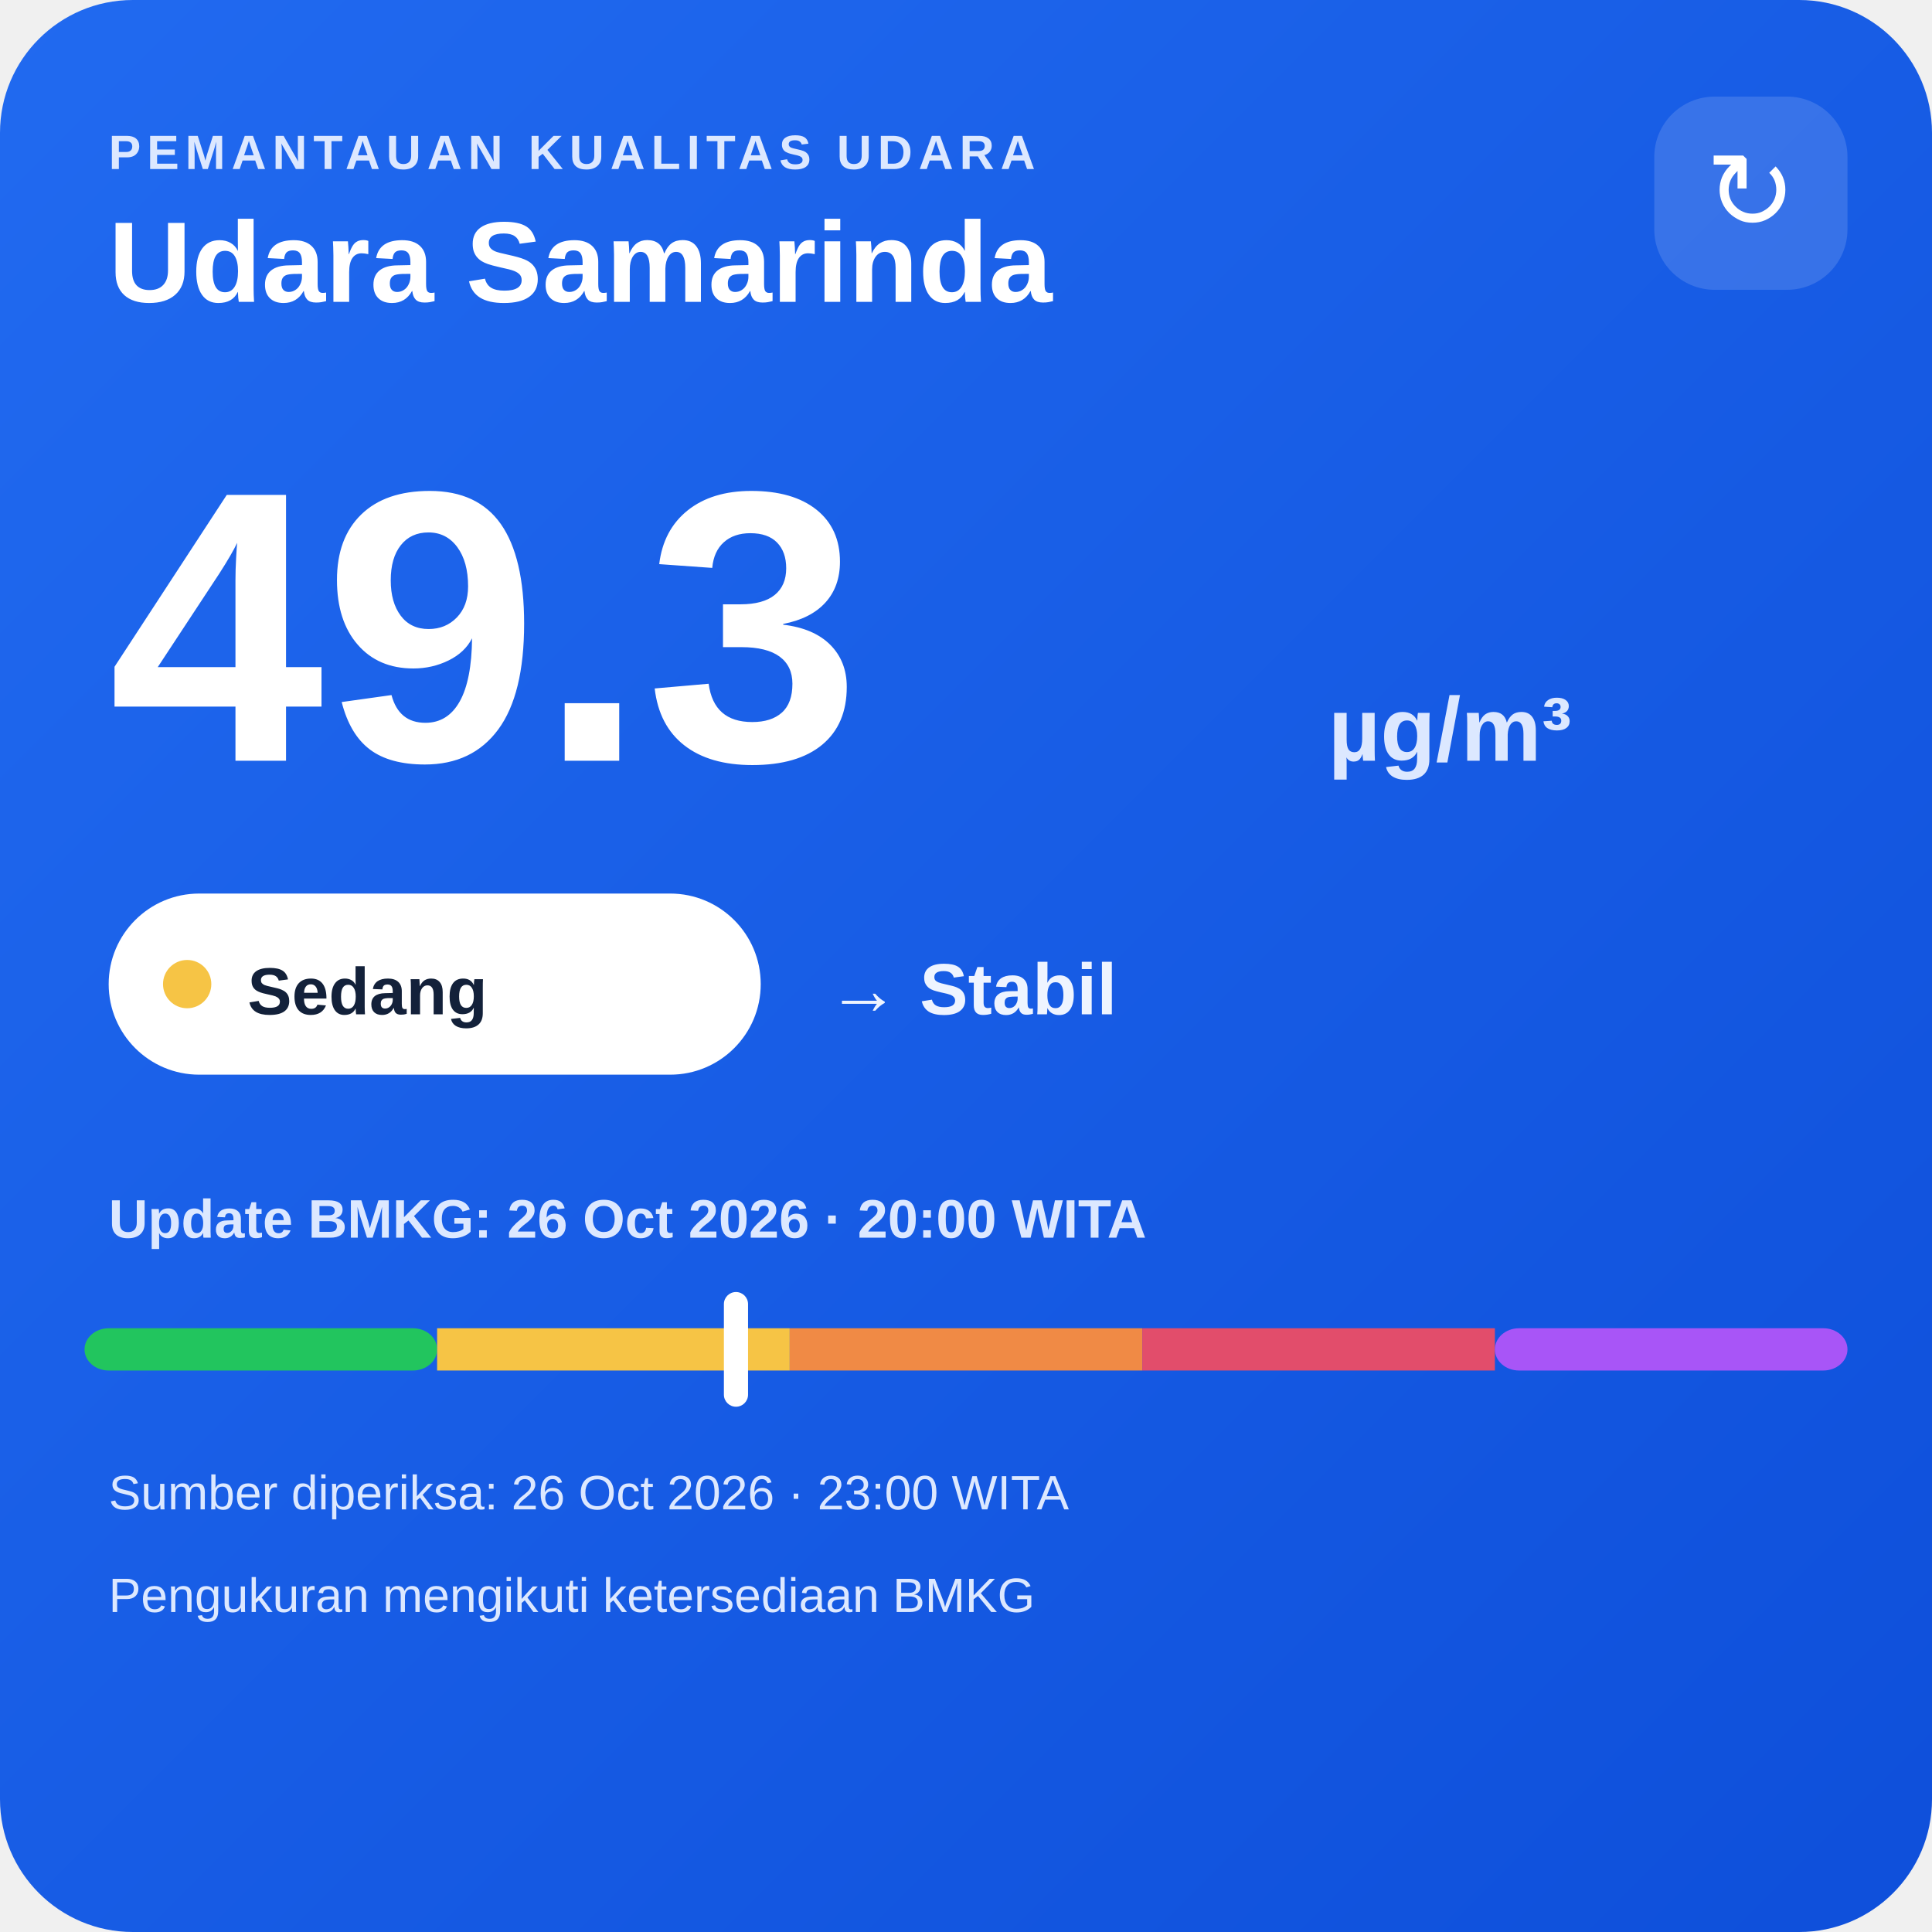
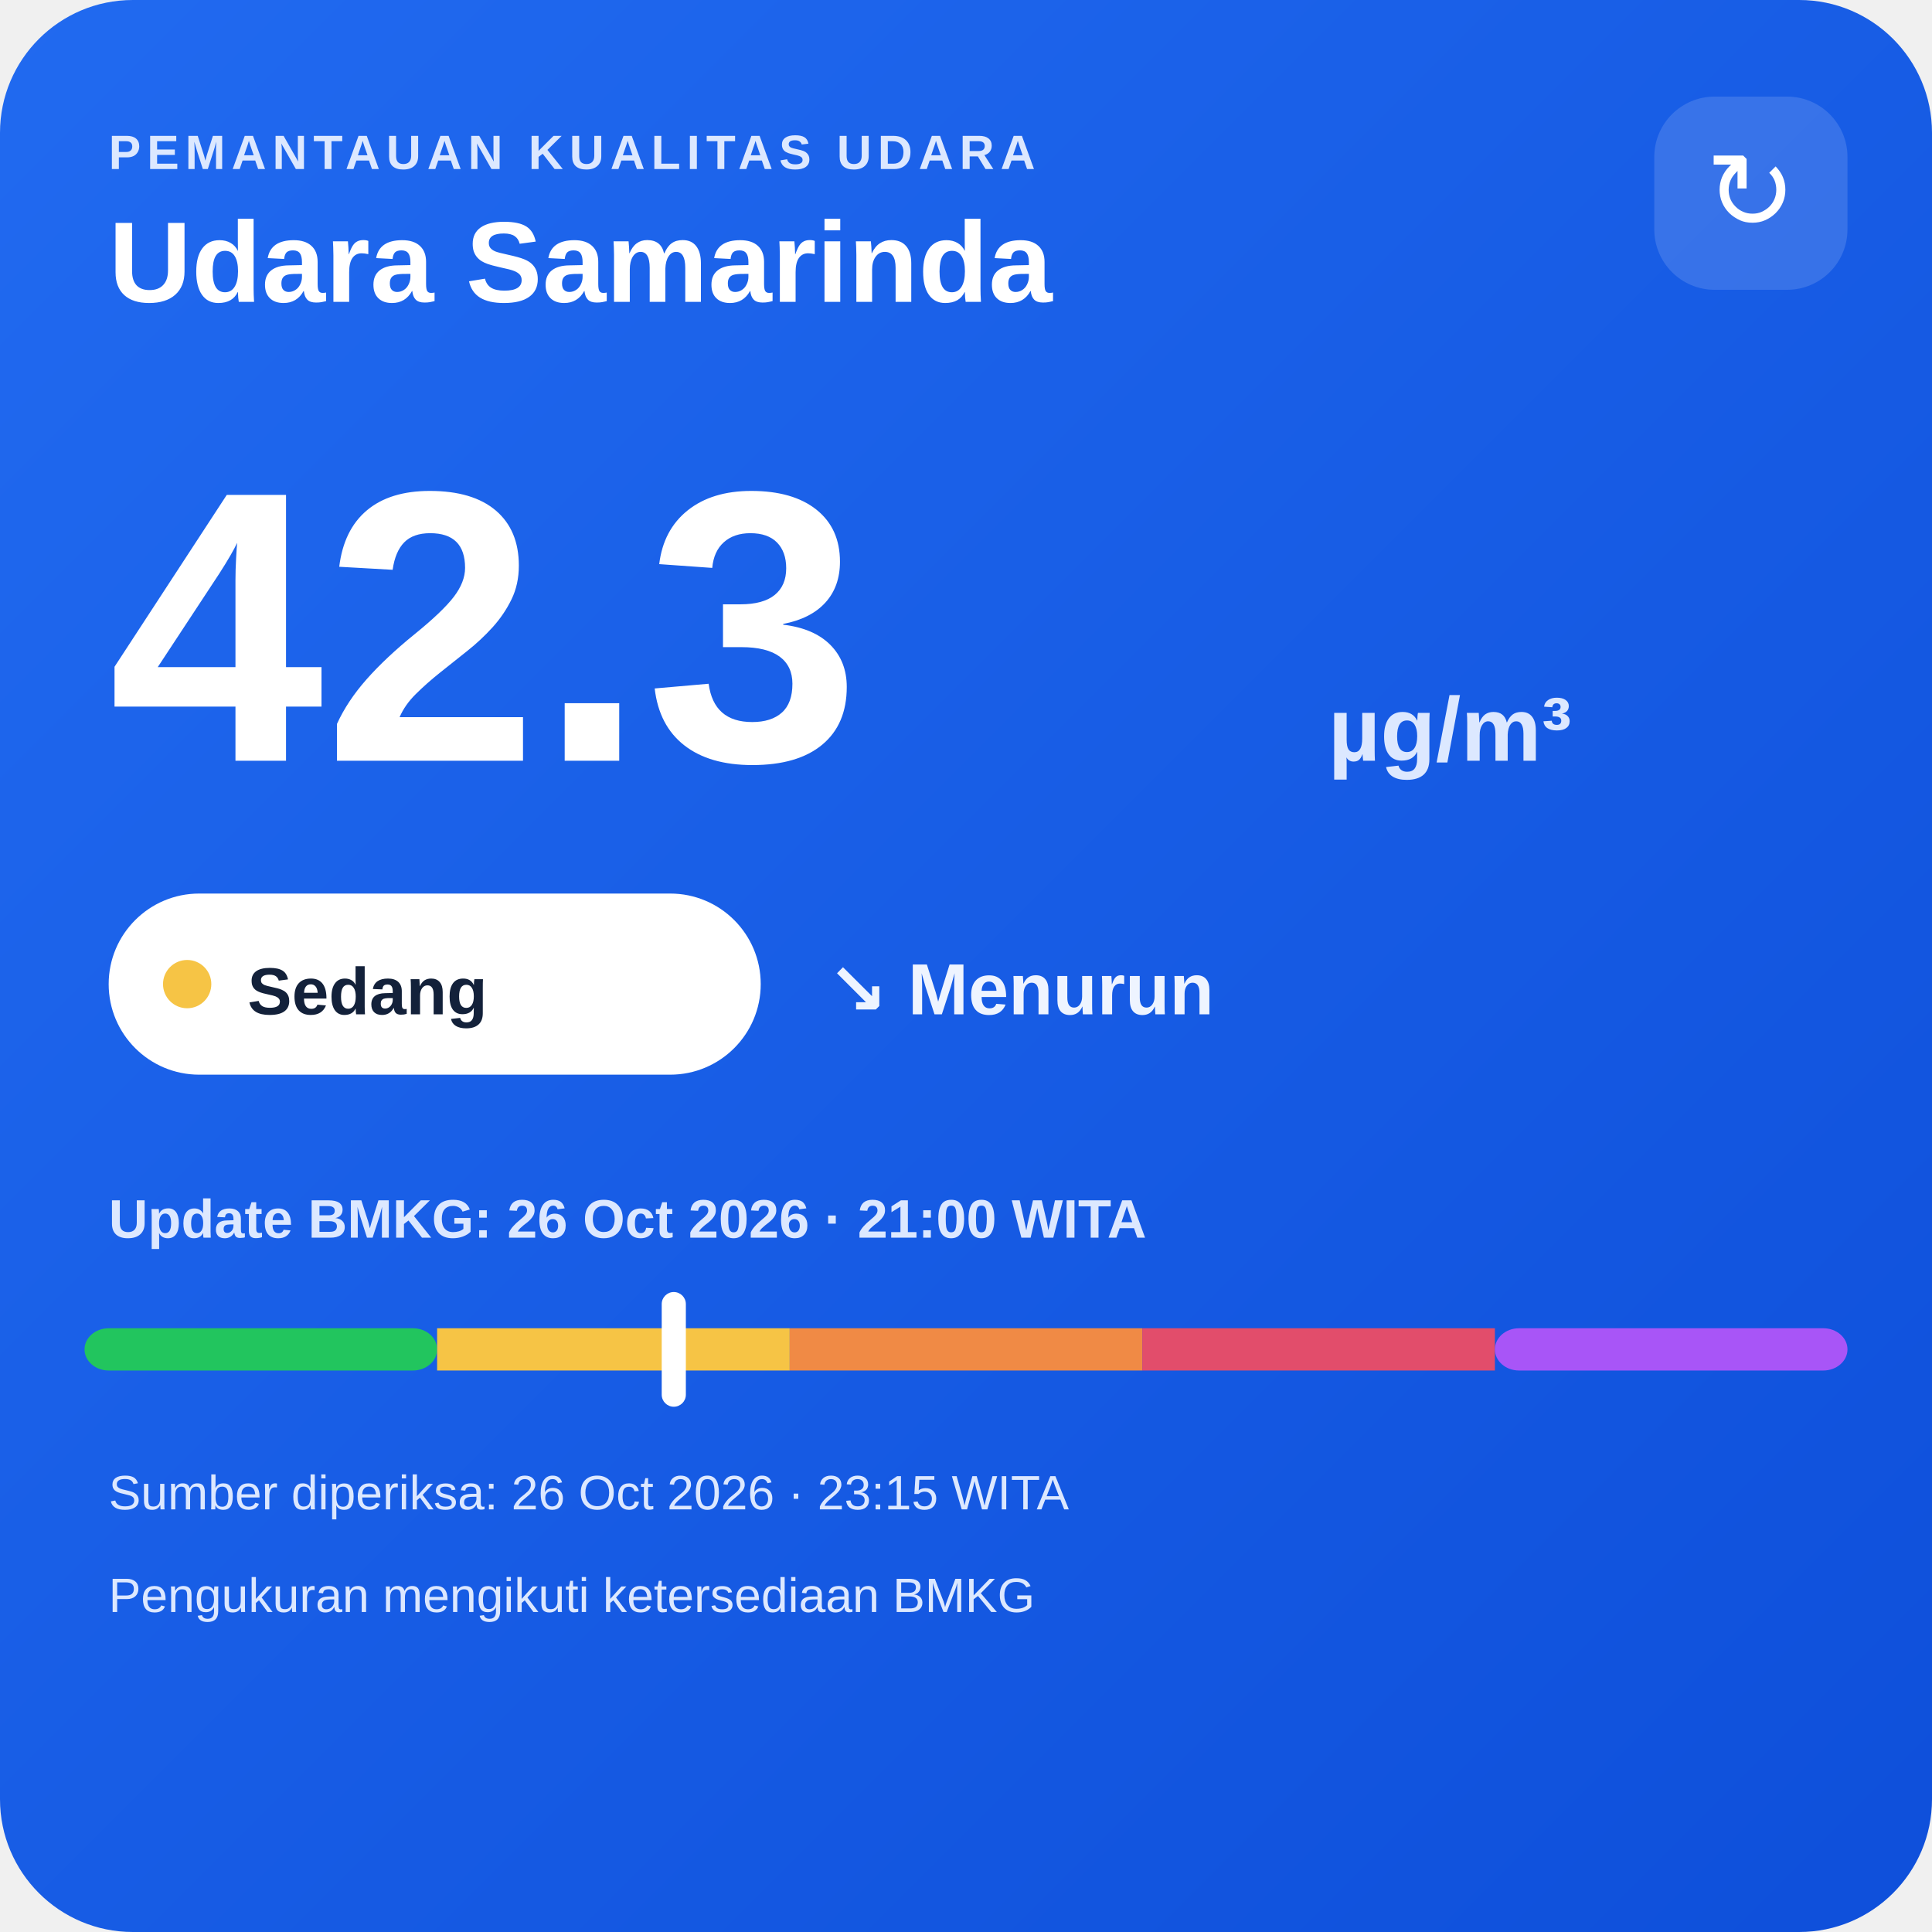
<svg xmlns="http://www.w3.org/2000/svg" width="320" height="320" viewBox="0 0 320 320">
  <defs>
    <linearGradient id="bg" x1="0" y1="0" x2="1" y2="1">
      <stop offset="0" stop-color="#216af0" />
      <stop offset="1" stop-color="#0e4fda" />
    </linearGradient>
  </defs>
  <rect width="320" height="320" rx="22" fill="url(#bg)" />
  <text x="18" y="28" fill="#dce8ff" font-family="Arial,sans-serif" font-size="8" font-weight="700" letter-spacing="1">PEMANTAUAN KUALITAS UDARA</text>
  <text x="18" y="50" fill="#ffffff" font-family="Arial,sans-serif" font-size="19" font-weight="700">Udara Samarinda</text>
  <rect x="274" y="16" width="32" height="32" rx="10" fill="#ffffff" fill-opacity=".14" />
  <text x="290" y="38" text-anchor="middle" fill="#ffffff" font-family="Arial,sans-serif" font-size="18">↻</text>
-   <text x="18" y="126" fill="#ffffff" font-family="Arial,sans-serif" font-size="64" font-weight="800">49.3</text>
+   <text x="18" y="126" fill="#ffffff" font-family="Arial,sans-serif" font-size="64" font-weight="800">42.3</text>
  <text x="220" y="126" fill="#dce8ff" font-family="Arial,sans-serif" font-size="15" font-weight="700">µg/m³</text>
  <rect x="18" y="148" width="108" height="30" rx="15" fill="#ffffff" />
  <circle cx="31" cy="163" r="4" fill="#f6c445" />
  <text x="41" y="168" fill="#13213a" font-family="Arial,sans-serif" font-size="11" font-weight="700">Sedang</text>
-   <text x="137" y="168" fill="#eef4ff" font-family="Arial,sans-serif" font-size="12" font-weight="700">→ Stabil</text>
-   <text x="18" y="205" fill="#dce8ff" font-family="Arial,sans-serif" font-size="9" font-weight="700">Update BMKG: 26 Oct 2026 · 20:00 WITA</text>
+   <text x="137" y="168" fill="#eef4ff" font-family="Arial,sans-serif" font-size="12" font-weight="700">↘ Menurun</text>
+   <text x="18" y="205" fill="#dce8ff" font-family="Arial,sans-serif" font-size="9" font-weight="700">Update BMKG: 26 Oct 2026 · 21:00 WITA</text>
  <rect x="14" y="220" width="58.4" height="7" rx="4" fill="#22c55e" />
  <rect x="72.4" y="220" width="58.4" height="7" fill="#f6c445" />
  <rect x="130.8" y="220" width="58.4" height="7" fill="#f08a45" />
  <rect x="189.2" y="220" width="58.4" height="7" fill="#e24d6b" />
  <rect x="247.6" y="220" width="58.4" height="7" rx="4" fill="#a855f7" />
-   <rect x="119.9" y="214" width="4" height="19" rx="2" fill="#ffffff" />
-   <text x="18" y="250" fill="#dce8ff" font-family="Arial,sans-serif" font-size="8">Sumber diperiksa: 26 Oct 2026 · 23:00 WITA</text>
+   <rect x="109.6" y="214" width="4" height="19" rx="2" fill="#ffffff" />
+   <text x="18" y="250" fill="#dce8ff" font-family="Arial,sans-serif" font-size="8">Sumber diperiksa: 26 Oct 2026 · 23:15 WITA</text>
  <text x="18" y="267" fill="#dce8ff" font-family="Arial,sans-serif" font-size="8">Pengukuran mengikuti ketersediaan BMKG</text>
</svg>
